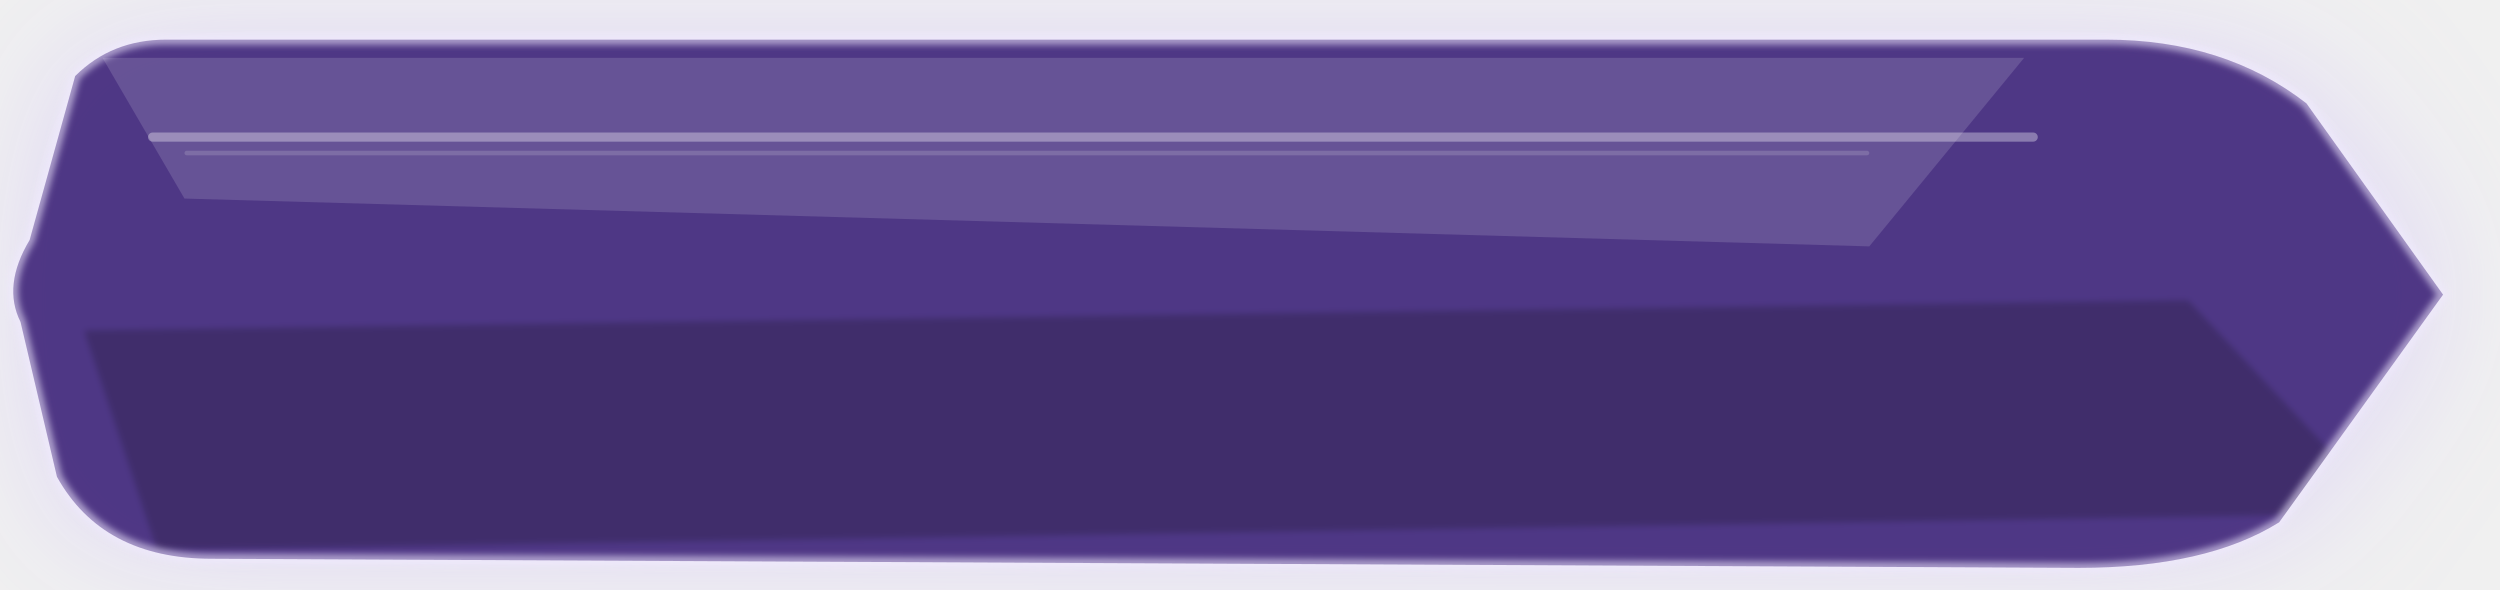
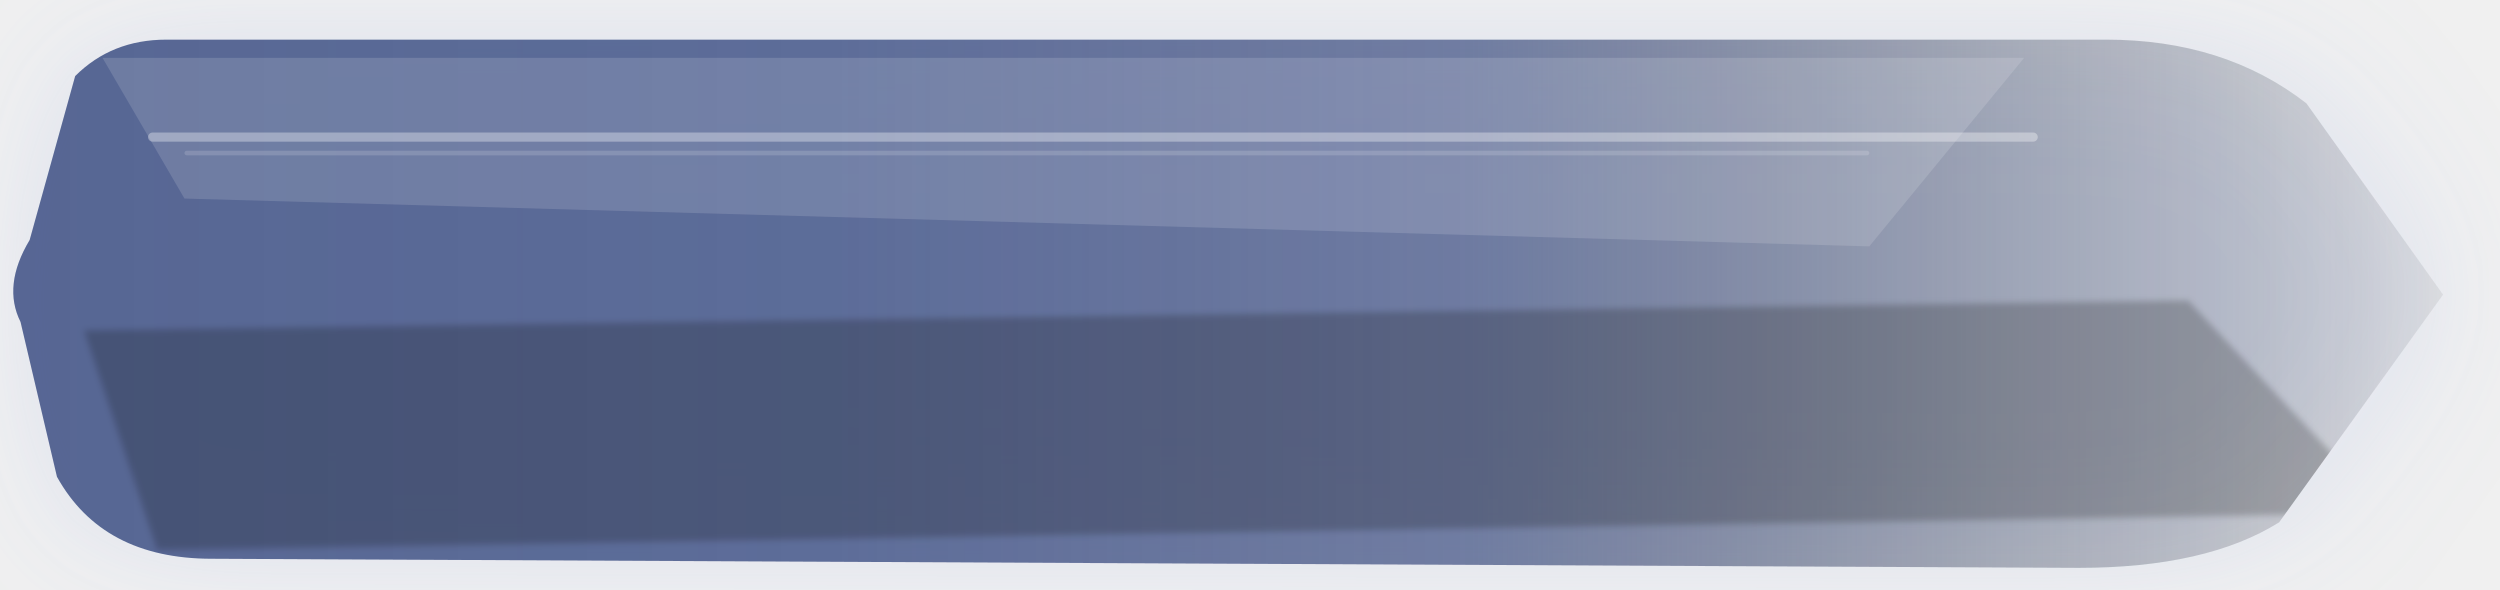
<svg xmlns="http://www.w3.org/2000/svg" width="560" height="132" viewBox="0 0 560 132" fill="none">
  <defs>
-     <linearGradient id="grad-secondary_wide_hover.svg" x1="0" y1="0" x2="560" y2="132">
-       <stop offset="0%" stop-color="rgba(67, 43, 125, 0.98)" />
-       <stop offset="58%" stop-color="rgba(98, 67, 163, 0.96)" />
-       <stop offset="100%" stop-color="rgba(129, 98, 193, 0.92)" />
+     <linearGradient id="grad-secondary_wide_hover.svg" x1="0%" y1="50%" x2="100%" y2="50%">
+       <stop offset="0%" stop-color="rgba(74, 91, 140, 0.97)" />
+       <stop offset="34%" stop-color="rgba(74, 91, 140, 0.92)" />
+       <stop offset="60%" stop-color="rgba(71, 87, 135, 0.78)" />
+       <stop offset="82%" stop-color="rgba(38, 49, 78, 0.36)" />
+       <stop offset="100%" stop-color="rgba(10, 14, 24, 0.08)" />
    </linearGradient>
    <linearGradient id="sheen-secondary_wide_hover.svg" x1="0" y1="0" x2="0" y2="132">
      <stop offset="0%" stop-color="white" stop-opacity="0.44" />
      <stop offset="42%" stop-color="white" stop-opacity="0.12" />
      <stop offset="100%" stop-color="white" stop-opacity="0" />
    </linearGradient>
    <filter id="glow-secondary_wide_hover.svg" x="-35%" y="-60%" width="170%" height="240%">
      <feGaussianBlur stdDeviation="16" result="blur" />
    </filter>
    <filter id="soft-secondary_wide_hover.svg" x="-8%" y="-8%" width="116%" height="116%">
      <feGaussianBlur stdDeviation="0.7" />
    </filter>
    <clipPath id="clip-secondary_wide_hover.svg">
      <path d="M 22 18     Q 30 10, 42 10     L 468 10     Q 494 10, 512 24     L 542 66.0     L 506 116     Q 490 126, 462 126     L 52 124     Q 28 124, 18 106     L 10 72.0     Q 6 64.0, 12 54.0     L 22 18" />
    </clipPath>
  </defs>
  <g transform="translate(-5.60 -1.32) scale(1.02)">
-     <path d="M 22 18     Q 30 10, 42 10     L 468 10     Q 494 10, 512 24     L 542 66.0     L 506 116     Q 490 126, 462 126     L 52 124     Q 28 124, 18 106     L 10 72.0     Q 6 64.0, 12 54.0     L 22 18" fill="rgba(193, 171, 255, 0.42)" opacity="1" filter="url(#glow-secondary_wide_hover.svg)" />
+     <path d="M 22 18     Q 30 10, 42 10     L 468 10     Q 494 10, 512 24     L 542 66.0     L 506 116     Q 490 126, 462 126     L 52 124     Q 28 124, 18 106     L 10 72.0     Q 6 64.0, 12 54.0     L 22 18" fill="rgba(145, 171, 231, 0.22)" opacity="1" filter="url(#glow-secondary_wide_hover.svg)" />
    <path d="M 22 18     Q 30 10, 42 10     L 468 10     Q 494 10, 512 24     L 542 66.0     L 506 116     Q 490 126, 462 126     L 52 124     Q 28 124, 18 106     L 10 72.0     Q 6 64.0, 12 54.0     L 22 18" fill="url(#grad-secondary_wide_hover.svg)" />
    <g clip-path="url(#clip-secondary_wide_hover.svg)">
      <path d="M 28 14 L 450 14 L 416 55.4 L 46 44.9 Z" fill="white" opacity="0.14" />
      <rect x="38" y="30.4" width="415" height="2" rx="1" fill="white" opacity="0.34" />
      <rect x="46" y="34.4" width="370" height="1" rx="0.5" fill="white" opacity="0.15" />
      <path d="M 24 73.9 L 486 67.3 L 530 114 L 40 122 Z" fill="black" opacity="0.22" filter="url(#soft-secondary_wide_hover.svg)" />
      <rect x="0" y="0" width="560" height="132" fill="url(#sheen-secondary_wide_hover.svg)" opacity="0.10" />
    </g>
-     <path d="M 22 18     Q 30 10, 42 10     L 468 10     Q 494 10, 512 24     L 542 66.0     L 506 116     Q 490 126, 462 126     L 52 124     Q 28 124, 18 106     L 10 72.0     Q 6 64.0, 12 54.0     L 22 18" stroke="rgba(242, 234, 255, 0.58)" stroke-width="2.2" filter="url(#soft-secondary_wide_hover.svg)" />
  </g>
</svg>
